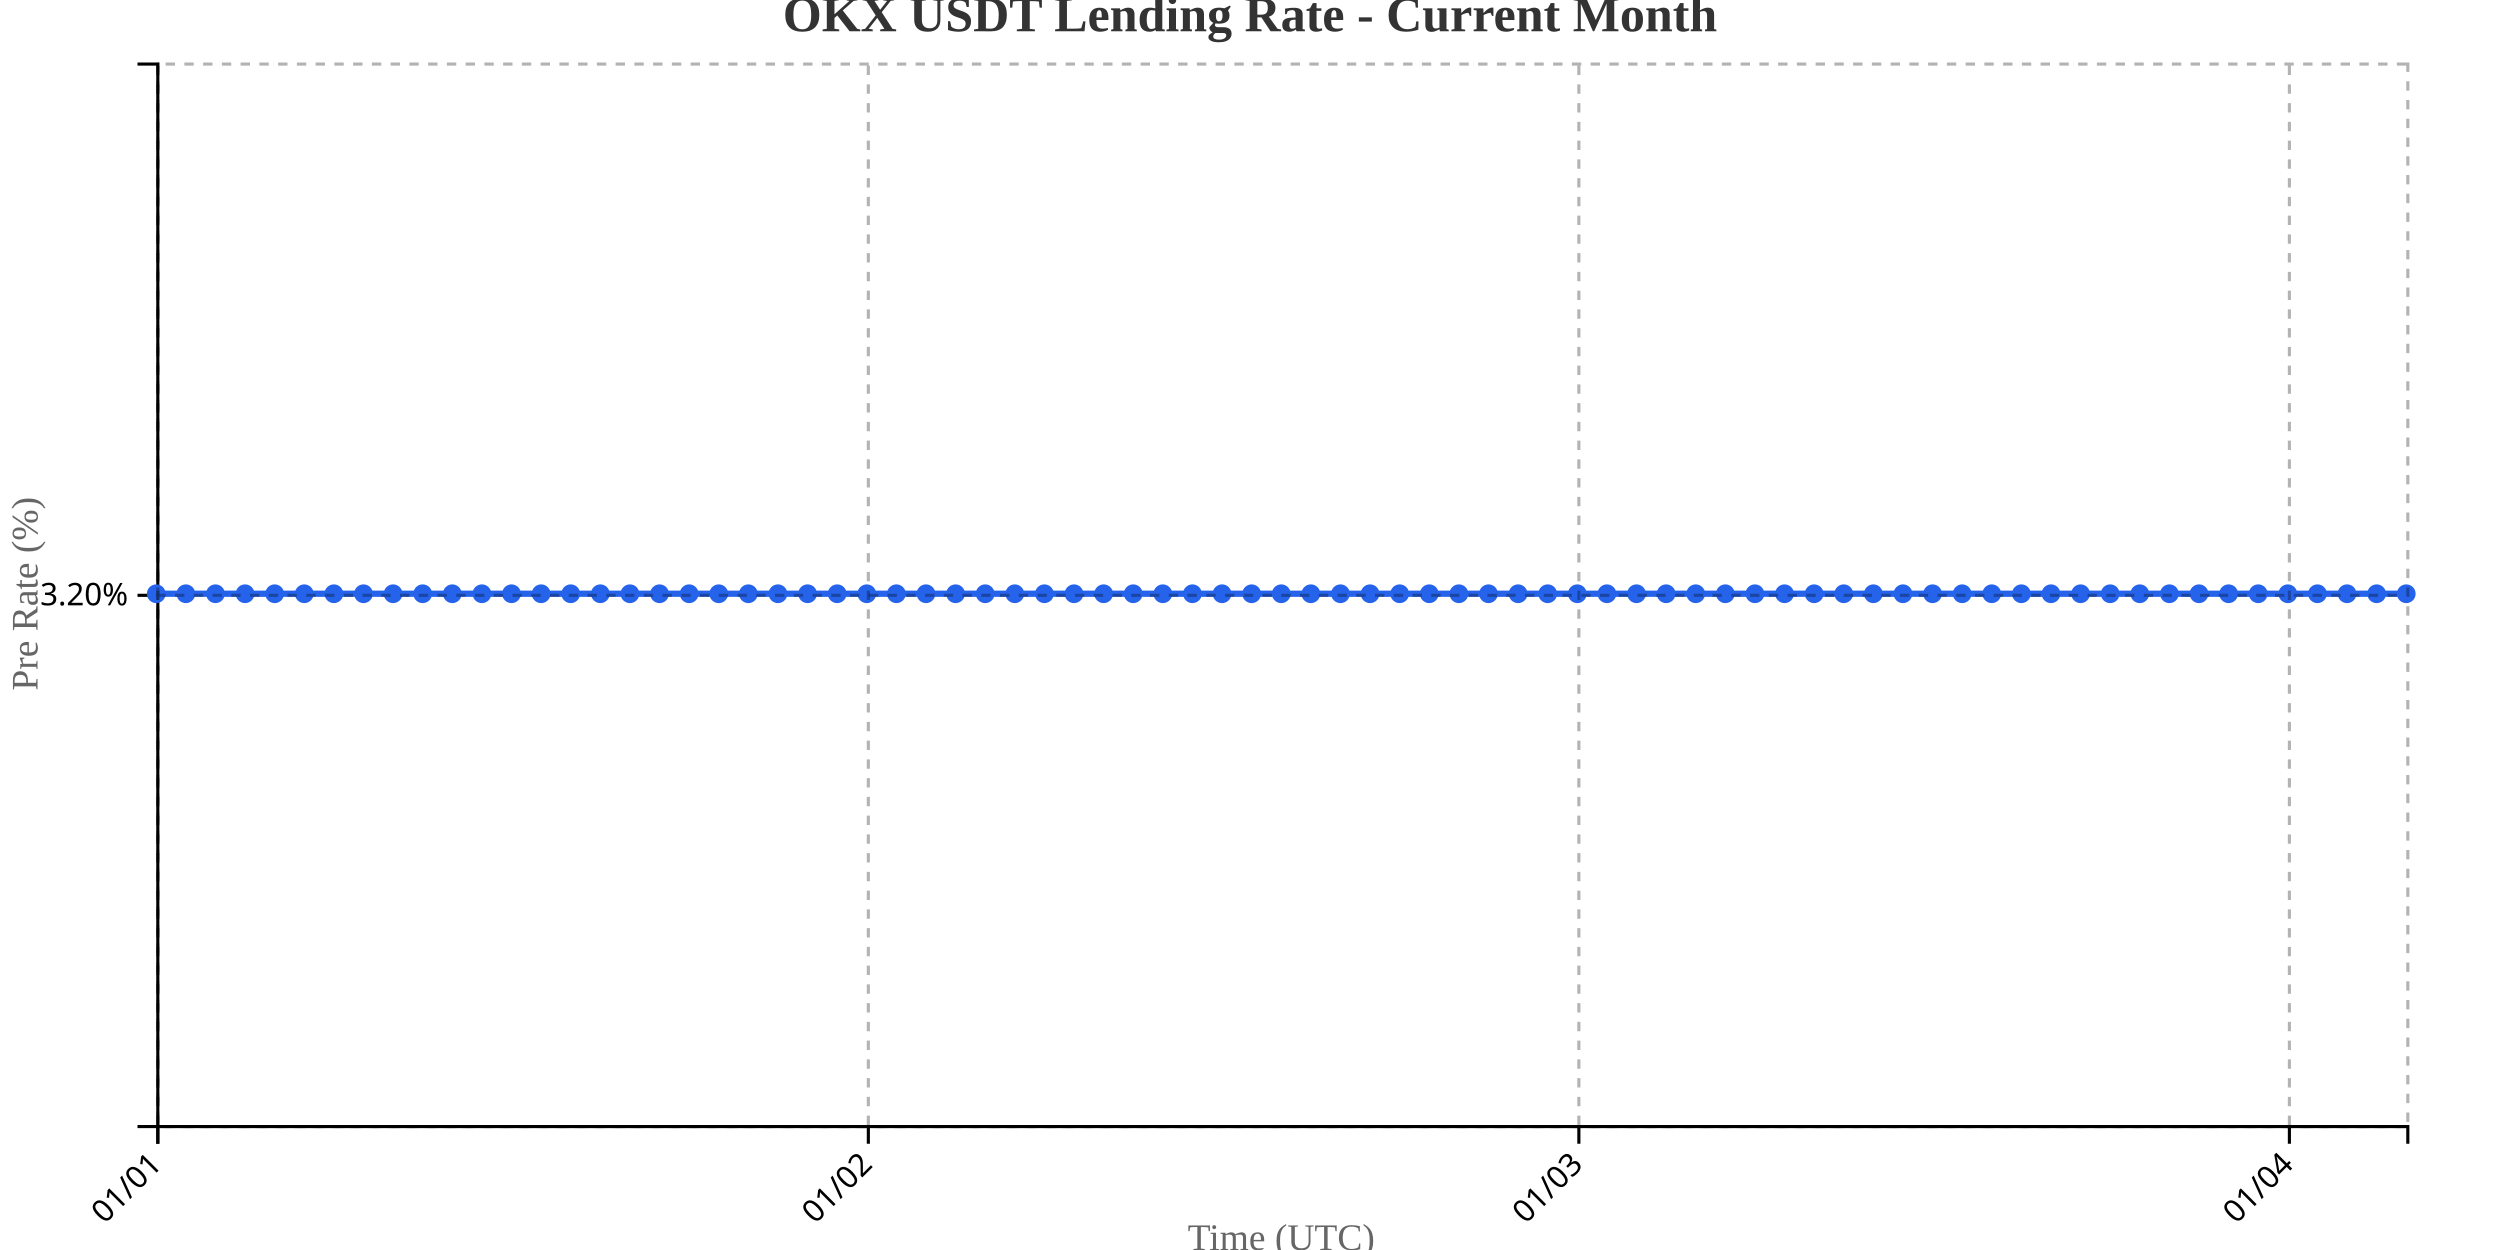
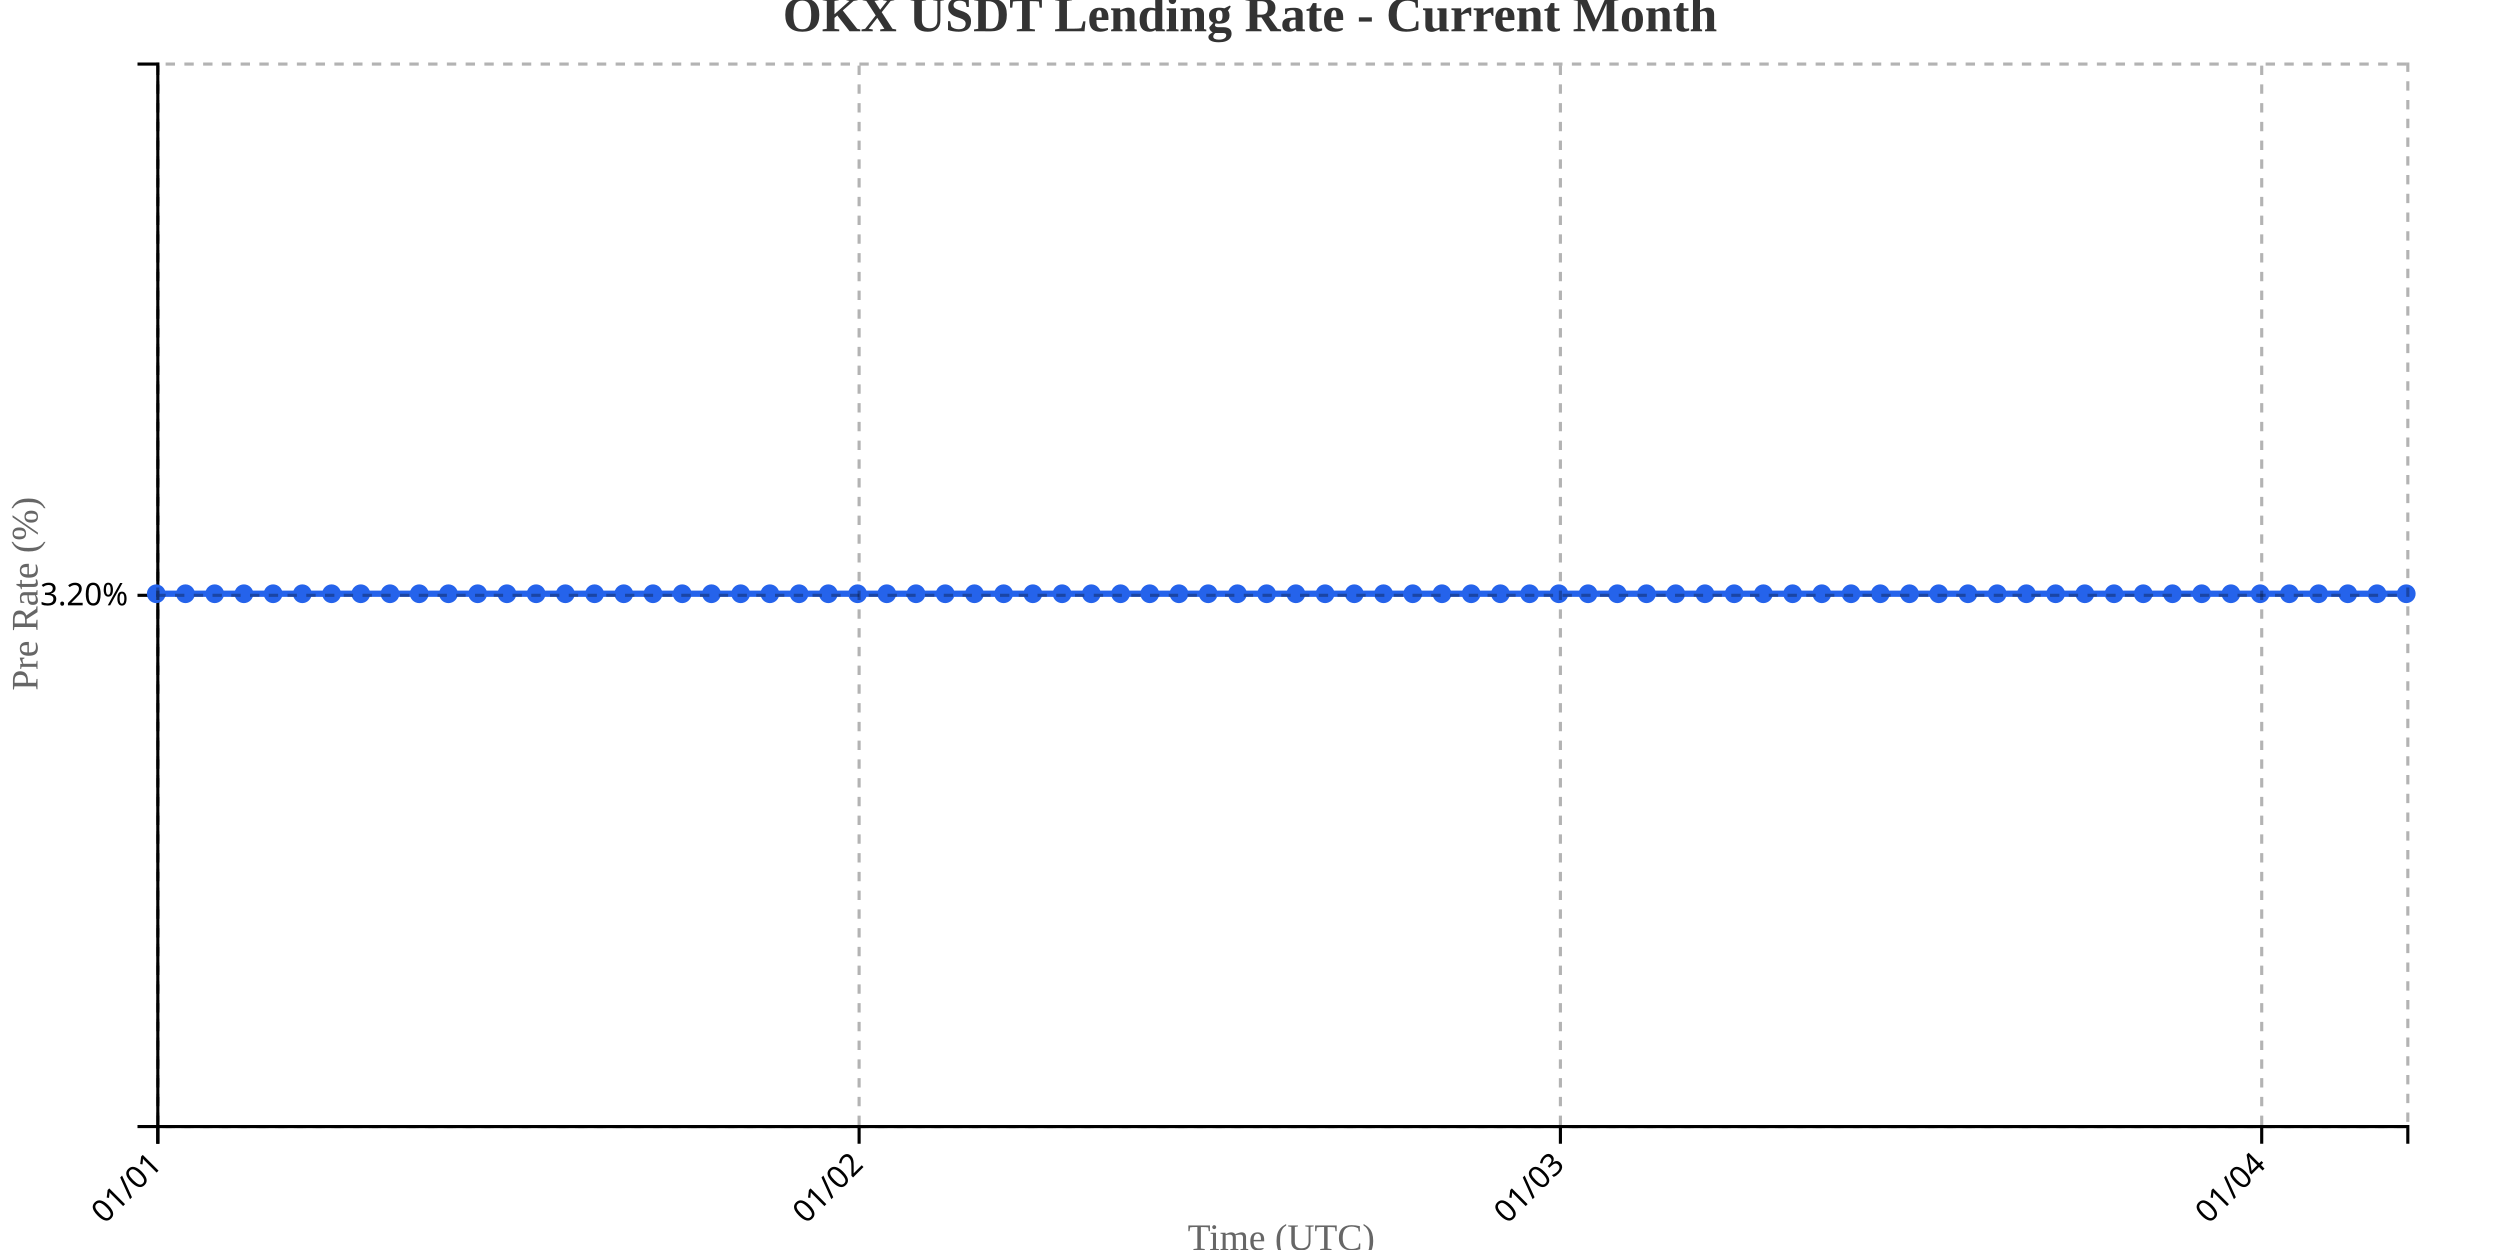
<svg xmlns="http://www.w3.org/2000/svg" width="800" height="400">
  <g transform="translate(50,20)">
    <g transform="translate(0,340)" fill="none" font-size="10" font-family="sans-serif" text-anchor="middle">
      <path class="domain" stroke="currentColor" d="M0.5,6V0.5H720.5V6" />
      <g class="tick" opacity="1" transform="translate(0.5,0)">
        <line stroke="currentColor" y2="6" />
        <text fill="currentColor" y="9" dy=".15em" style="text-anchor: end;" dx="-.8em" transform="rotate(-45)">01/01</text>
      </g>
-       <g class="tick" opacity="1" transform="translate(227.8684,0)">
+       <g class="tick" opacity="1" transform="translate(224.9156,0)">
        <line stroke="currentColor" y2="6" />
        <text fill="currentColor" y="9" dy=".15em" style="text-anchor: end;" dx="-.8em" transform="rotate(-45)">01/02</text>
      </g>
-       <g class="tick" opacity="1" transform="translate(455.2368,0)">
+       <g class="tick" opacity="1" transform="translate(449.3312,0)">
        <line stroke="currentColor" y2="6" />
        <text fill="currentColor" y="9" dy=".15em" style="text-anchor: end;" dx="-.8em" transform="rotate(-45)">01/03</text>
      </g>
-       <g class="tick" opacity="1" transform="translate(682.6053,0)">
+       <g class="tick" opacity="1" transform="translate(673.7468,0)">
        <line stroke="currentColor" y2="6" />
        <text fill="currentColor" y="9" dy=".15em" style="text-anchor: end;" dx="-.8em" transform="rotate(-45)">01/04</text>
      </g>
    </g>
    <g fill="none" font-size="10" font-family="sans-serif" text-anchor="end">
      <path class="domain" stroke="currentColor" d="M-6,340.5H0.5V0.5H-6" />
      <g class="tick" opacity="1" transform="translate(0,170.5)">
        <line stroke="currentColor" x2="-6" />
        <text fill="currentColor" x="-9" dy="0.32em">3.20%</text>
      </g>
    </g>
    <text transform="rotate(-90)" y="-50" x="-170" dy="1em" style="text-anchor: middle; font-size: 12px; fill: #666;">Pre Rate (%)</text>
    <text transform="translate(360, 380)" style="text-anchor: middle; font-size: 12px; fill: #666;">Time (UTC)</text>
-     <path fill="none" stroke="#2563eb" stroke-width="2" d="M0,170C3.158,170,6.316,170,9.474,170C12.632,170,15.789,170,18.947,170C22.105,170,25.263,170,28.421,170C31.579,170,34.737,170,37.895,170C41.053,170,44.211,170,47.368,170C50.526,170,53.684,170,56.842,170C60,170,63.158,170,66.316,170C69.474,170,72.632,170,75.789,170C78.947,170,82.105,170,85.263,170C88.421,170,91.579,170,94.737,170C97.895,170,101.053,170,104.211,170C107.368,170,110.526,170,113.684,170C116.842,170,120,170,123.158,170C126.316,170,129.474,170,132.632,170C135.789,170,138.947,170,142.105,170C145.263,170,148.421,170,151.579,170C154.737,170,157.895,170,161.053,170C164.211,170,167.368,170,170.526,170C173.684,170,176.842,170,180,170C183.158,170,186.316,170,189.474,170C192.632,170,195.789,170,198.947,170C202.105,170,205.263,170,208.421,170C211.579,170,214.737,170,217.895,170C221.053,170,224.211,170,227.368,170C230.526,170,233.684,170,236.842,170C240,170,243.158,170,246.316,170C249.474,170,252.632,170,255.789,170C258.947,170,262.105,170,265.263,170C268.421,170,271.579,170,274.737,170C277.895,170,281.053,170,284.211,170C287.368,170,290.526,170,293.684,170C296.842,170,300,170,303.158,170C306.316,170,309.474,170,312.632,170C315.789,170,318.947,170,322.105,170C325.263,170,328.421,170,331.579,170C334.737,170,337.895,170,341.053,170C344.211,170,347.368,170,350.526,170C353.684,170,356.842,170,360,170C363.158,170,366.316,170,369.474,170C372.632,170,375.789,170,378.947,170C382.105,170,385.263,170,388.421,170C391.579,170,394.737,170,397.895,170C401.053,170,404.211,170,407.368,170C410.526,170,413.684,170,416.842,170C420,170,423.158,170,426.316,170C429.474,170,432.632,170,435.789,170C438.947,170,442.105,170,445.263,170C448.421,170,451.579,170,454.737,170C457.895,170,461.053,170,464.211,170C467.368,170,470.526,170,473.684,170C476.842,170,480,170,483.158,170C486.316,170,489.474,170,492.632,170C495.789,170,498.947,170,502.105,170C505.263,170,508.421,170,511.579,170C514.737,170,517.895,170,521.053,170C524.211,170,527.368,170,530.526,170C533.684,170,536.842,170,540,170C543.158,170,546.316,170,549.474,170C552.632,170,555.789,170,558.947,170C562.105,170,565.263,170,568.421,170C571.579,170,574.737,170,577.895,170C581.053,170,584.211,170,587.368,170C590.526,170,593.684,170,596.842,170C600,170,603.158,170,606.316,170C609.474,170,612.632,170,615.789,170C618.947,170,622.105,170,625.263,170C628.421,170,631.579,170,634.737,170C637.895,170,641.053,170,644.211,170C647.368,170,650.526,170,653.684,170C656.842,170,660,170,663.158,170C666.316,170,669.474,170,672.632,170C675.789,170,678.947,170,682.105,170C685.263,170,688.421,170,691.579,170C694.737,170,697.895,170,701.053,170C704.211,170,707.368,170,710.526,170C713.684,170,716.842,170,720,170" />
+     <path fill="none" stroke="#2563eb" stroke-width="2" d="M0,170C3.117,170,6.234,170,9.351,170C12.468,170,15.584,170,18.701,170C21.818,170,24.935,170,28.052,170C31.169,170,34.286,170,37.403,170C40.519,170,43.636,170,46.753,170C49.87,170,52.987,170,56.104,170C59.221,170,62.338,170,65.455,170C68.571,170,71.688,170,74.805,170C77.922,170,81.039,170,84.156,170C87.273,170,90.39,170,93.506,170C96.623,170,99.74,170,102.857,170C105.974,170,109.091,170,112.208,170C115.325,170,118.442,170,121.558,170C124.675,170,127.792,170,130.909,170C134.026,170,137.143,170,140.26,170C143.377,170,146.494,170,149.61,170C152.727,170,155.844,170,158.961,170C162.078,170,165.195,170,168.312,170C171.429,170,174.545,170,177.662,170C180.779,170,183.896,170,187.013,170C190.13,170,193.247,170,196.364,170C199.481,170,202.597,170,205.714,170C208.831,170,211.948,170,215.065,170C218.182,170,221.299,170,224.416,170C227.532,170,230.649,170,233.766,170C236.883,170,240,170,243.117,170C246.234,170,249.351,170,252.468,170C255.584,170,258.701,170,261.818,170C264.935,170,268.052,170,271.169,170C274.286,170,277.403,170,280.519,170C283.636,170,286.753,170,289.87,170C292.987,170,296.104,170,299.221,170C302.338,170,305.455,170,308.571,170C311.688,170,314.805,170,317.922,170C321.039,170,324.156,170,327.273,170C330.39,170,333.506,170,336.623,170C339.74,170,342.857,170,345.974,170C349.091,170,352.208,170,355.325,170C358.442,170,361.558,170,364.675,170C367.792,170,370.909,170,374.026,170C377.143,170,380.26,170,383.377,170C386.494,170,389.61,170,392.727,170C395.844,170,398.961,170,402.078,170C405.195,170,408.312,170,411.429,170C414.545,170,417.662,170,420.779,170C423.896,170,427.013,170,430.13,170C433.247,170,436.364,170,439.481,170C442.597,170,445.714,170,448.831,170C451.948,170,455.065,170,458.182,170C461.299,170,464.416,170,467.532,170C470.649,170,473.766,170,476.883,170C480,170,483.117,170,486.234,170C489.351,170,492.468,170,495.584,170C498.701,170,501.818,170,504.935,170C508.052,170,511.169,170,514.286,170C517.403,170,520.519,170,523.636,170C526.753,170,529.87,170,532.987,170C536.104,170,539.221,170,542.338,170C545.455,170,548.571,170,551.688,170C554.805,170,557.922,170,561.039,170C564.156,170,567.273,170,570.39,170C573.506,170,576.623,170,579.74,170C582.857,170,585.974,170,589.091,170C592.208,170,595.325,170,598.442,170C601.558,170,604.675,170,607.792,170C610.909,170,614.026,170,617.143,170C620.26,170,623.377,170,626.494,170C629.61,170,632.727,170,635.844,170C638.961,170,642.078,170,645.195,170C648.312,170,651.429,170,654.545,170C657.662,170,660.779,170,663.896,170C667.013,170,670.13,170,673.247,170C676.364,170,679.481,170,682.597,170C685.714,170,688.831,170,691.948,170C695.065,170,698.182,170,701.299,170C704.416,170,707.532,170,710.649,170C713.766,170,716.883,170,720,170" />
    <circle class="dot" cx="0" cy="170" r="3" fill="#2563eb" />
-     <circle class="dot" cx="9.474" cy="170" r="3" fill="#2563eb" />
-     <circle class="dot" cx="18.947" cy="170" r="3" fill="#2563eb" />
-     <circle class="dot" cx="28.421" cy="170" r="3" fill="#2563eb" />
-     <circle class="dot" cx="37.895" cy="170" r="3" fill="#2563eb" />
-     <circle class="dot" cx="47.368" cy="170" r="3" fill="#2563eb" />
-     <circle class="dot" cx="56.842" cy="170" r="3" fill="#2563eb" />
-     <circle class="dot" cx="66.316" cy="170" r="3" fill="#2563eb" />
-     <circle class="dot" cx="75.789" cy="170" r="3" fill="#2563eb" />
-     <circle class="dot" cx="85.263" cy="170" r="3" fill="#2563eb" />
-     <circle class="dot" cx="94.737" cy="170" r="3" fill="#2563eb" />
-     <circle class="dot" cx="104.211" cy="170" r="3" fill="#2563eb" />
-     <circle class="dot" cx="113.684" cy="170" r="3" fill="#2563eb" />
-     <circle class="dot" cx="123.158" cy="170" r="3" fill="#2563eb" />
-     <circle class="dot" cx="132.632" cy="170" r="3" fill="#2563eb" />
-     <circle class="dot" cx="142.105" cy="170" r="3" fill="#2563eb" />
-     <circle class="dot" cx="151.579" cy="170" r="3" fill="#2563eb" />
-     <circle class="dot" cx="161.053" cy="170" r="3" fill="#2563eb" />
-     <circle class="dot" cx="170.526" cy="170" r="3" fill="#2563eb" />
-     <circle class="dot" cx="180" cy="170" r="3" fill="#2563eb" />
-     <circle class="dot" cx="189.474" cy="170" r="3" fill="#2563eb" />
-     <circle class="dot" cx="198.947" cy="170" r="3" fill="#2563eb" />
-     <circle class="dot" cx="208.421" cy="170" r="3" fill="#2563eb" />
-     <circle class="dot" cx="217.895" cy="170" r="3" fill="#2563eb" />
-     <circle class="dot" cx="227.368" cy="170" r="3" fill="#2563eb" />
-     <circle class="dot" cx="236.842" cy="170" r="3" fill="#2563eb" />
-     <circle class="dot" cx="246.316" cy="170" r="3" fill="#2563eb" />
-     <circle class="dot" cx="255.789" cy="170" r="3" fill="#2563eb" />
-     <circle class="dot" cx="265.263" cy="170" r="3" fill="#2563eb" />
-     <circle class="dot" cx="274.737" cy="170" r="3" fill="#2563eb" />
-     <circle class="dot" cx="284.211" cy="170" r="3" fill="#2563eb" />
-     <circle class="dot" cx="293.684" cy="170" r="3" fill="#2563eb" />
-     <circle class="dot" cx="303.158" cy="170" r="3" fill="#2563eb" />
-     <circle class="dot" cx="312.632" cy="170" r="3" fill="#2563eb" />
-     <circle class="dot" cx="322.105" cy="170" r="3" fill="#2563eb" />
-     <circle class="dot" cx="331.579" cy="170" r="3" fill="#2563eb" />
-     <circle class="dot" cx="341.053" cy="170" r="3" fill="#2563eb" />
-     <circle class="dot" cx="350.526" cy="170" r="3" fill="#2563eb" />
-     <circle class="dot" cx="360" cy="170" r="3" fill="#2563eb" />
-     <circle class="dot" cx="369.474" cy="170" r="3" fill="#2563eb" />
-     <circle class="dot" cx="378.947" cy="170" r="3" fill="#2563eb" />
-     <circle class="dot" cx="388.421" cy="170" r="3" fill="#2563eb" />
-     <circle class="dot" cx="397.895" cy="170" r="3" fill="#2563eb" />
-     <circle class="dot" cx="407.368" cy="170" r="3" fill="#2563eb" />
-     <circle class="dot" cx="416.842" cy="170" r="3" fill="#2563eb" />
-     <circle class="dot" cx="426.316" cy="170" r="3" fill="#2563eb" />
-     <circle class="dot" cx="435.789" cy="170" r="3" fill="#2563eb" />
-     <circle class="dot" cx="445.263" cy="170" r="3" fill="#2563eb" />
-     <circle class="dot" cx="454.737" cy="170" r="3" fill="#2563eb" />
-     <circle class="dot" cx="464.211" cy="170" r="3" fill="#2563eb" />
-     <circle class="dot" cx="473.684" cy="170" r="3" fill="#2563eb" />
-     <circle class="dot" cx="483.158" cy="170" r="3" fill="#2563eb" />
-     <circle class="dot" cx="492.632" cy="170" r="3" fill="#2563eb" />
-     <circle class="dot" cx="502.105" cy="170" r="3" fill="#2563eb" />
-     <circle class="dot" cx="511.579" cy="170" r="3" fill="#2563eb" />
-     <circle class="dot" cx="521.053" cy="170" r="3" fill="#2563eb" />
-     <circle class="dot" cx="530.526" cy="170" r="3" fill="#2563eb" />
-     <circle class="dot" cx="540" cy="170" r="3" fill="#2563eb" />
-     <circle class="dot" cx="549.474" cy="170" r="3" fill="#2563eb" />
-     <circle class="dot" cx="558.947" cy="170" r="3" fill="#2563eb" />
-     <circle class="dot" cx="568.421" cy="170" r="3" fill="#2563eb" />
-     <circle class="dot" cx="577.895" cy="170" r="3" fill="#2563eb" />
-     <circle class="dot" cx="587.368" cy="170" r="3" fill="#2563eb" />
-     <circle class="dot" cx="596.842" cy="170" r="3" fill="#2563eb" />
-     <circle class="dot" cx="606.316" cy="170" r="3" fill="#2563eb" />
-     <circle class="dot" cx="615.789" cy="170" r="3" fill="#2563eb" />
-     <circle class="dot" cx="625.263" cy="170" r="3" fill="#2563eb" />
-     <circle class="dot" cx="634.737" cy="170" r="3" fill="#2563eb" />
-     <circle class="dot" cx="644.211" cy="170" r="3" fill="#2563eb" />
-     <circle class="dot" cx="653.684" cy="170" r="3" fill="#2563eb" />
-     <circle class="dot" cx="663.158" cy="170" r="3" fill="#2563eb" />
-     <circle class="dot" cx="672.632" cy="170" r="3" fill="#2563eb" />
-     <circle class="dot" cx="682.105" cy="170" r="3" fill="#2563eb" />
-     <circle class="dot" cx="691.579" cy="170" r="3" fill="#2563eb" />
-     <circle class="dot" cx="701.053" cy="170" r="3" fill="#2563eb" />
-     <circle class="dot" cx="710.526" cy="170" r="3" fill="#2563eb" />
+     <circle class="dot" cx="9.351" cy="170" r="3" fill="#2563eb" />
+     <circle class="dot" cx="18.701" cy="170" r="3" fill="#2563eb" />
+     <circle class="dot" cx="28.052" cy="170" r="3" fill="#2563eb" />
+     <circle class="dot" cx="37.403" cy="170" r="3" fill="#2563eb" />
+     <circle class="dot" cx="46.753" cy="170" r="3" fill="#2563eb" />
+     <circle class="dot" cx="56.104" cy="170" r="3" fill="#2563eb" />
+     <circle class="dot" cx="65.455" cy="170" r="3" fill="#2563eb" />
+     <circle class="dot" cx="74.805" cy="170" r="3" fill="#2563eb" />
+     <circle class="dot" cx="84.156" cy="170" r="3" fill="#2563eb" />
+     <circle class="dot" cx="93.506" cy="170" r="3" fill="#2563eb" />
+     <circle class="dot" cx="102.857" cy="170" r="3" fill="#2563eb" />
+     <circle class="dot" cx="112.208" cy="170" r="3" fill="#2563eb" />
+     <circle class="dot" cx="121.558" cy="170" r="3" fill="#2563eb" />
+     <circle class="dot" cx="130.909" cy="170" r="3" fill="#2563eb" />
+     <circle class="dot" cx="140.26" cy="170" r="3" fill="#2563eb" />
+     <circle class="dot" cx="149.61" cy="170" r="3" fill="#2563eb" />
+     <circle class="dot" cx="158.961" cy="170" r="3" fill="#2563eb" />
+     <circle class="dot" cx="168.312" cy="170" r="3" fill="#2563eb" />
+     <circle class="dot" cx="177.662" cy="170" r="3" fill="#2563eb" />
+     <circle class="dot" cx="187.013" cy="170" r="3" fill="#2563eb" />
+     <circle class="dot" cx="196.364" cy="170" r="3" fill="#2563eb" />
+     <circle class="dot" cx="205.714" cy="170" r="3" fill="#2563eb" />
+     <circle class="dot" cx="215.065" cy="170" r="3" fill="#2563eb" />
+     <circle class="dot" cx="224.416" cy="170" r="3" fill="#2563eb" />
+     <circle class="dot" cx="233.766" cy="170" r="3" fill="#2563eb" />
+     <circle class="dot" cx="243.117" cy="170" r="3" fill="#2563eb" />
+     <circle class="dot" cx="252.468" cy="170" r="3" fill="#2563eb" />
+     <circle class="dot" cx="261.818" cy="170" r="3" fill="#2563eb" />
+     <circle class="dot" cx="271.169" cy="170" r="3" fill="#2563eb" />
+     <circle class="dot" cx="280.519" cy="170" r="3" fill="#2563eb" />
+     <circle class="dot" cx="289.87" cy="170" r="3" fill="#2563eb" />
+     <circle class="dot" cx="299.221" cy="170" r="3" fill="#2563eb" />
+     <circle class="dot" cx="308.571" cy="170" r="3" fill="#2563eb" />
+     <circle class="dot" cx="317.922" cy="170" r="3" fill="#2563eb" />
+     <circle class="dot" cx="327.273" cy="170" r="3" fill="#2563eb" />
+     <circle class="dot" cx="336.623" cy="170" r="3" fill="#2563eb" />
+     <circle class="dot" cx="345.974" cy="170" r="3" fill="#2563eb" />
+     <circle class="dot" cx="355.325" cy="170" r="3" fill="#2563eb" />
+     <circle class="dot" cx="364.675" cy="170" r="3" fill="#2563eb" />
+     <circle class="dot" cx="374.026" cy="170" r="3" fill="#2563eb" />
+     <circle class="dot" cx="383.377" cy="170" r="3" fill="#2563eb" />
+     <circle class="dot" cx="392.727" cy="170" r="3" fill="#2563eb" />
+     <circle class="dot" cx="402.078" cy="170" r="3" fill="#2563eb" />
+     <circle class="dot" cx="411.429" cy="170" r="3" fill="#2563eb" />
+     <circle class="dot" cx="420.779" cy="170" r="3" fill="#2563eb" />
+     <circle class="dot" cx="430.13" cy="170" r="3" fill="#2563eb" />
+     <circle class="dot" cx="439.481" cy="170" r="3" fill="#2563eb" />
+     <circle class="dot" cx="448.831" cy="170" r="3" fill="#2563eb" />
+     <circle class="dot" cx="458.182" cy="170" r="3" fill="#2563eb" />
+     <circle class="dot" cx="467.532" cy="170" r="3" fill="#2563eb" />
+     <circle class="dot" cx="476.883" cy="170" r="3" fill="#2563eb" />
+     <circle class="dot" cx="486.234" cy="170" r="3" fill="#2563eb" />
+     <circle class="dot" cx="495.584" cy="170" r="3" fill="#2563eb" />
+     <circle class="dot" cx="504.935" cy="170" r="3" fill="#2563eb" />
+     <circle class="dot" cx="514.286" cy="170" r="3" fill="#2563eb" />
+     <circle class="dot" cx="523.636" cy="170" r="3" fill="#2563eb" />
+     <circle class="dot" cx="532.987" cy="170" r="3" fill="#2563eb" />
+     <circle class="dot" cx="542.338" cy="170" r="3" fill="#2563eb" />
+     <circle class="dot" cx="551.688" cy="170" r="3" fill="#2563eb" />
+     <circle class="dot" cx="561.039" cy="170" r="3" fill="#2563eb" />
+     <circle class="dot" cx="570.39" cy="170" r="3" fill="#2563eb" />
+     <circle class="dot" cx="579.74" cy="170" r="3" fill="#2563eb" />
+     <circle class="dot" cx="589.091" cy="170" r="3" fill="#2563eb" />
+     <circle class="dot" cx="598.442" cy="170" r="3" fill="#2563eb" />
+     <circle class="dot" cx="607.792" cy="170" r="3" fill="#2563eb" />
+     <circle class="dot" cx="617.143" cy="170" r="3" fill="#2563eb" />
+     <circle class="dot" cx="626.494" cy="170" r="3" fill="#2563eb" />
+     <circle class="dot" cx="635.844" cy="170" r="3" fill="#2563eb" />
+     <circle class="dot" cx="645.195" cy="170" r="3" fill="#2563eb" />
+     <circle class="dot" cx="654.545" cy="170" r="3" fill="#2563eb" />
+     <circle class="dot" cx="663.896" cy="170" r="3" fill="#2563eb" />
+     <circle class="dot" cx="673.247" cy="170" r="3" fill="#2563eb" />
+     <circle class="dot" cx="682.597" cy="170" r="3" fill="#2563eb" />
+     <circle class="dot" cx="691.948" cy="170" r="3" fill="#2563eb" />
+     <circle class="dot" cx="701.299" cy="170" r="3" fill="#2563eb" />
+     <circle class="dot" cx="710.649" cy="170" r="3" fill="#2563eb" />
    <circle class="dot" cx="720" cy="170" r="3" fill="#2563eb" />
    <g class="grid" transform="translate(0,340)" fill="none" font-size="10" font-family="sans-serif" text-anchor="middle" style="stroke-dasharray: 3,3; opacity: 0.3;">
      <path class="domain" stroke="currentColor" d="M0.5,-340V0.5H720.5V-340" />
      <g class="tick" opacity="1" transform="translate(0.5,0)">
        <line stroke="currentColor" y2="-340" />
        <text fill="currentColor" y="3" dy="0.71em" />
      </g>
-       <g class="tick" opacity="1" transform="translate(227.8684,0)">
+       <g class="tick" opacity="1" transform="translate(224.9156,0)">
        <line stroke="currentColor" y2="-340" />
        <text fill="currentColor" y="3" dy="0.71em" />
      </g>
-       <g class="tick" opacity="1" transform="translate(455.2368,0)">
+       <g class="tick" opacity="1" transform="translate(449.3312,0)">
        <line stroke="currentColor" y2="-340" />
        <text fill="currentColor" y="3" dy="0.71em" />
      </g>
-       <g class="tick" opacity="1" transform="translate(682.6053,0)">
+       <g class="tick" opacity="1" transform="translate(673.7468,0)">
        <line stroke="currentColor" y2="-340" />
        <text fill="currentColor" y="3" dy="0.71em" />
      </g>
    </g>
    <g class="grid" fill="none" font-size="10" font-family="sans-serif" text-anchor="end" style="stroke-dasharray: 3,3; opacity: 0.3;">
      <path class="domain" stroke="currentColor" d="M720,340.5H0.5V0.5H720" />
      <g class="tick" opacity="1" transform="translate(0,170.5)">
        <line stroke="currentColor" x2="720" />
        <text fill="currentColor" x="-3" dy="0.32em" />
      </g>
    </g>
  </g>
  <text x="400" y="10" text-anchor="middle" style="font-size: 16px; font-weight: bold; fill: #333;">OKX USDT Lending Rate - Current Month</text>
</svg>
